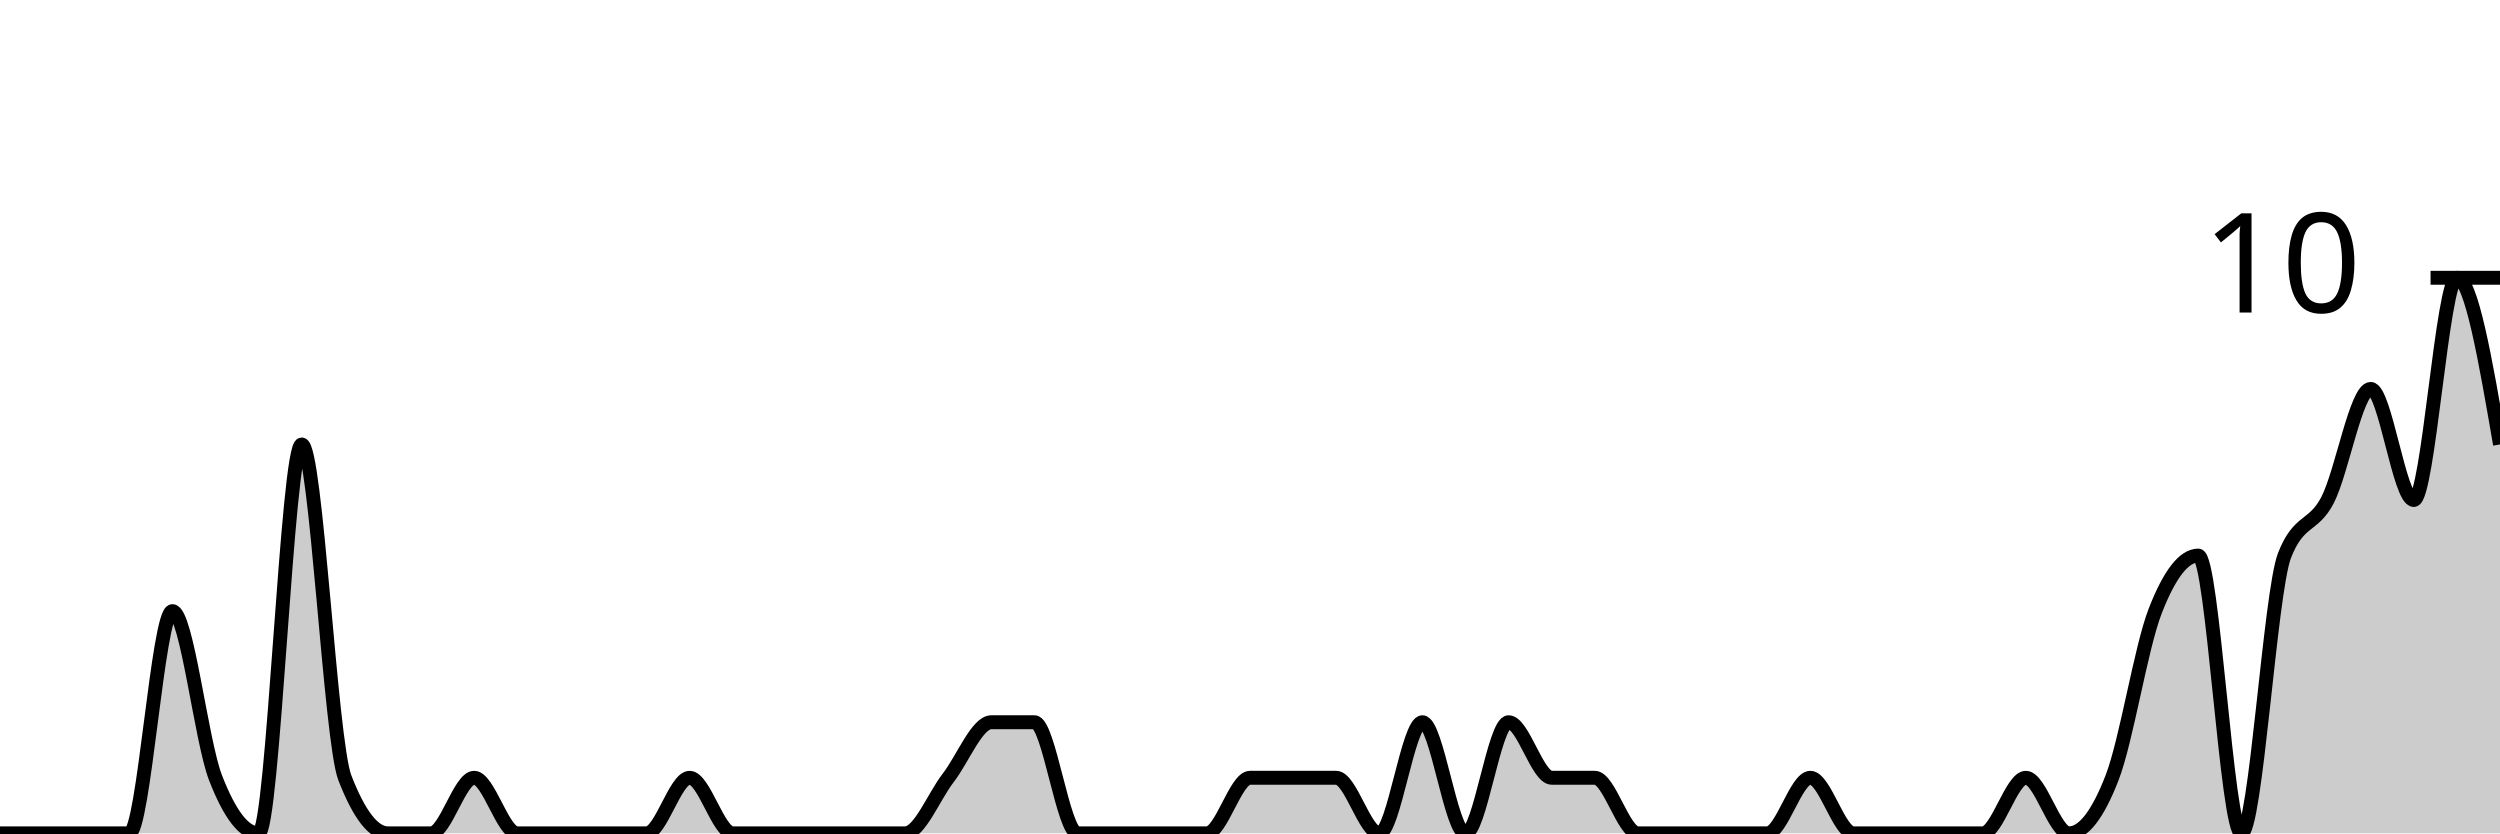
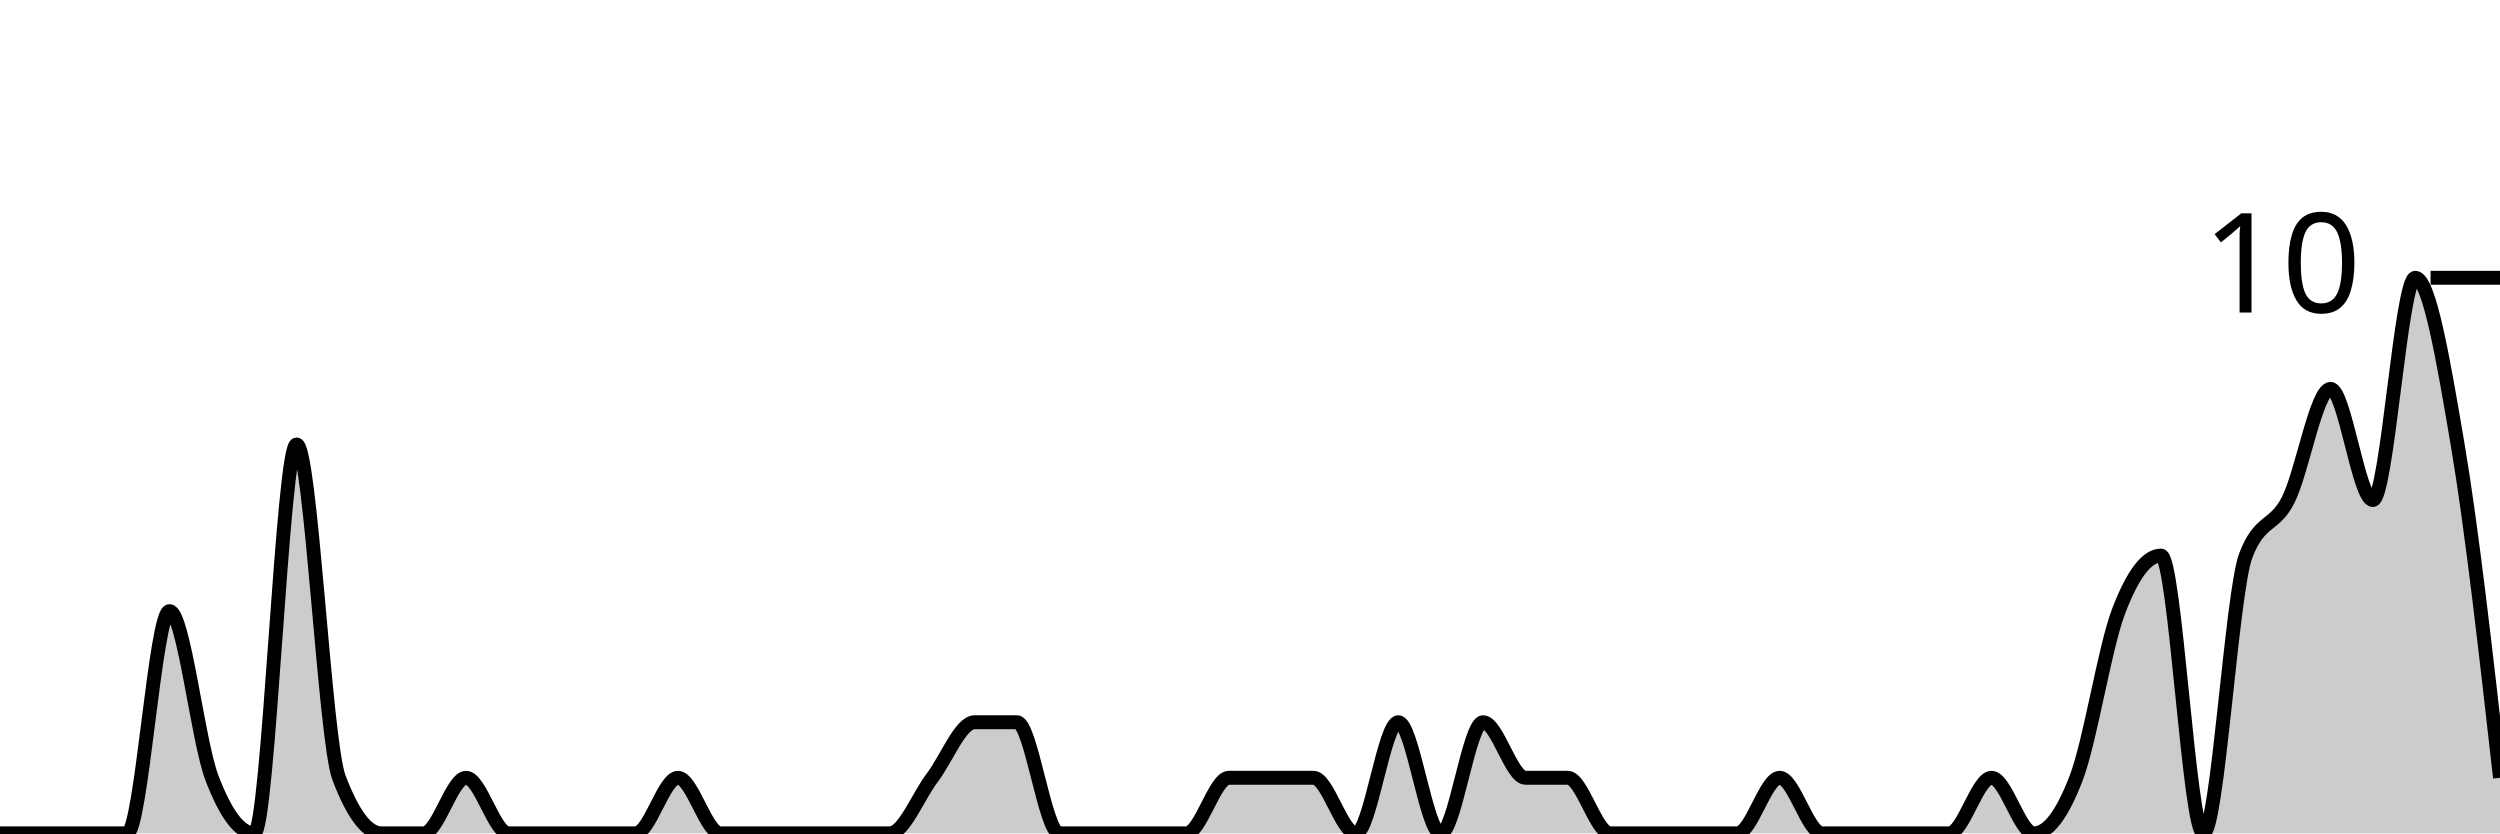
<svg xmlns="http://www.w3.org/2000/svg" viewBox="0 0 180 60">
  <g transform="translate(0,20)">
-     <path class="area" fill="rgba(0, 0, 0, 0.2)" d="M0,40C1.034,40,2.069,40,3.103,40C4.138,40,5.172,40,6.207,40C7.241,40,8.276,40,9.31,40C10.345,40,11.379,24,12.414,24C13.448,24,14.483,33.333,15.517,36C16.552,38.667,17.586,40,18.621,40C19.655,40,20.69,12,21.724,12C22.759,12,23.793,33.333,24.828,36C25.862,38.667,26.897,40,27.931,40C28.966,40,30,40,31.034,40C32.069,40,33.103,36,34.138,36C35.172,36,36.207,40,37.241,40C38.276,40,39.31,40,40.345,40C41.379,40,42.414,40,43.448,40C44.483,40,45.517,40,46.552,40C47.586,40,48.621,36,49.655,36C50.69,36,51.724,40,52.759,40C53.793,40,54.828,40,55.862,40C56.897,40,57.931,40,58.966,40C60,40,61.034,40,62.069,40C63.103,40,64.138,40,65.172,40C66.207,40,67.241,37.333,68.276,36C69.31,34.667,70.345,32,71.379,32C72.414,32,73.448,32,74.483,32C75.517,32,76.552,40,77.586,40C78.621,40,79.655,40,80.69,40C81.724,40,82.759,40,83.793,40C84.828,40,85.862,40,86.897,40C87.931,40,88.966,36,90,36C91.034,36,92.069,36,93.103,36C94.138,36,95.172,36,96.207,36C97.241,36,98.276,40,99.31,40C100.345,40,101.379,32,102.414,32C103.448,32,104.483,40,105.517,40C106.552,40,107.586,32,108.621,32C109.655,32,110.69,36,111.724,36C112.759,36,113.793,36,114.828,36C115.862,36,116.897,40,117.931,40C118.966,40,120,40,121.034,40C122.069,40,123.103,40,124.138,40C125.172,40,126.207,40,127.241,40C128.276,40,129.31,36,130.345,36C131.379,36,132.414,40,133.448,40C134.483,40,135.517,40,136.552,40C137.586,40,138.621,40,139.655,40C140.69,40,141.724,40,142.759,40C143.793,40,144.828,36,145.862,36C146.897,36,147.931,40,148.966,40C150,40,151.034,38.667,152.069,36C153.103,33.333,154.138,26.667,155.172,24C156.207,21.333,157.241,20,158.276,20C159.31,20,160.345,40,161.379,40C162.414,40,163.448,22.667,164.483,20C165.517,17.333,166.552,18,167.586,16C168.621,14,169.655,8,170.69,8C171.724,8,172.759,16,173.793,16C174.828,16,175.862,0,176.897,0C177.931,0,178.966,6,180,12L180,40C178.966,40,177.931,40,176.897,40C175.862,40,174.828,40,173.793,40C172.759,40,171.724,40,170.69,40C169.655,40,168.621,40,167.586,40C166.552,40,165.517,40,164.483,40C163.448,40,162.414,40,161.379,40C160.345,40,159.31,40,158.276,40C157.241,40,156.207,40,155.172,40C154.138,40,153.103,40,152.069,40C151.034,40,150,40,148.966,40C147.931,40,146.897,40,145.862,40C144.828,40,143.793,40,142.759,40C141.724,40,140.69,40,139.655,40C138.621,40,137.586,40,136.552,40C135.517,40,134.483,40,133.448,40C132.414,40,131.379,40,130.345,40C129.31,40,128.276,40,127.241,40C126.207,40,125.172,40,124.138,40C123.103,40,122.069,40,121.034,40C120,40,118.966,40,117.931,40C116.897,40,115.862,40,114.828,40C113.793,40,112.759,40,111.724,40C110.69,40,109.655,40,108.621,40C107.586,40,106.552,40,105.517,40C104.483,40,103.448,40,102.414,40C101.379,40,100.345,40,99.31,40C98.276,40,97.241,40,96.207,40C95.172,40,94.138,40,93.103,40C92.069,40,91.034,40,90,40C88.966,40,87.931,40,86.897,40C85.862,40,84.828,40,83.793,40C82.759,40,81.724,40,80.69,40C79.655,40,78.621,40,77.586,40C76.552,40,75.517,40,74.483,40C73.448,40,72.414,40,71.379,40C70.345,40,69.31,40,68.276,40C67.241,40,66.207,40,65.172,40C64.138,40,63.103,40,62.069,40C61.034,40,60,40,58.966,40C57.931,40,56.897,40,55.862,40C54.828,40,53.793,40,52.759,40C51.724,40,50.69,40,49.655,40C48.621,40,47.586,40,46.552,40C45.517,40,44.483,40,43.448,40C42.414,40,41.379,40,40.345,40C39.31,40,38.276,40,37.241,40C36.207,40,35.172,40,34.138,40C33.103,40,32.069,40,31.034,40C30,40,28.966,40,27.931,40C26.897,40,25.862,40,24.828,40C23.793,40,22.759,40,21.724,40C20.69,40,19.655,40,18.621,40C17.586,40,16.552,40,15.517,40C14.483,40,13.448,40,12.414,40C11.379,40,10.345,40,9.31,40C8.276,40,7.241,40,6.207,40C5.172,40,4.138,40,3.103,40C2.069,40,1.034,40,0,40Z" />
-     <path class="line" stroke="black" fill="none" d="M0,40C1.034,40,2.069,40,3.103,40C4.138,40,5.172,40,6.207,40C7.241,40,8.276,40,9.31,40C10.345,40,11.379,24,12.414,24C13.448,24,14.483,33.333,15.517,36C16.552,38.667,17.586,40,18.621,40C19.655,40,20.69,12,21.724,12C22.759,12,23.793,33.333,24.828,36C25.862,38.667,26.897,40,27.931,40C28.966,40,30,40,31.034,40C32.069,40,33.103,36,34.138,36C35.172,36,36.207,40,37.241,40C38.276,40,39.31,40,40.345,40C41.379,40,42.414,40,43.448,40C44.483,40,45.517,40,46.552,40C47.586,40,48.621,36,49.655,36C50.69,36,51.724,40,52.759,40C53.793,40,54.828,40,55.862,40C56.897,40,57.931,40,58.966,40C60,40,61.034,40,62.069,40C63.103,40,64.138,40,65.172,40C66.207,40,67.241,37.333,68.276,36C69.31,34.667,70.345,32,71.379,32C72.414,32,73.448,32,74.483,32C75.517,32,76.552,40,77.586,40C78.621,40,79.655,40,80.69,40C81.724,40,82.759,40,83.793,40C84.828,40,85.862,40,86.897,40C87.931,40,88.966,36,90,36C91.034,36,92.069,36,93.103,36C94.138,36,95.172,36,96.207,36C97.241,36,98.276,40,99.31,40C100.345,40,101.379,32,102.414,32C103.448,32,104.483,40,105.517,40C106.552,40,107.586,32,108.621,32C109.655,32,110.69,36,111.724,36C112.759,36,113.793,36,114.828,36C115.862,36,116.897,40,117.931,40C118.966,40,120,40,121.034,40C122.069,40,123.103,40,124.138,40C125.172,40,126.207,40,127.241,40C128.276,40,129.31,36,130.345,36C131.379,36,132.414,40,133.448,40C134.483,40,135.517,40,136.552,40C137.586,40,138.621,40,139.655,40C140.69,40,141.724,40,142.759,40C143.793,40,144.828,36,145.862,36C146.897,36,147.931,40,148.966,40C150,40,151.034,38.667,152.069,36C153.103,33.333,154.138,26.667,155.172,24C156.207,21.333,157.241,20,158.276,20C159.31,20,160.345,40,161.379,40C162.414,40,163.448,22.667,164.483,20C165.517,17.333,166.552,18,167.586,16C168.621,14,169.655,8,170.69,8C171.724,8,172.759,16,173.793,16C174.828,16,175.862,0,176.897,0C177.931,0,178.966,6,180,12" />
+     <path class="area" fill="rgba(0, 0, 0, 0.2)" d="M0,40C1.017,40,2.034,40,3.051,40C4.068,40,5.085,40,6.102,40C7.119,40,8.136,40,9.153,40C10.169,40,11.186,24,12.203,24C13.22,24,14.237,33.333,15.254,36C16.271,38.667,17.288,40,18.305,40C19.322,40,20.339,12,21.356,12C22.373,12,23.39,33.333,24.407,36C25.424,38.667,26.441,40,27.458,40C28.475,40,29.492,40,30.508,40C31.525,40,32.542,36,33.559,36C34.576,36,35.593,40,36.61,40C37.627,40,38.644,40,39.661,40C40.678,40,41.695,40,42.712,40C43.729,40,44.746,40,45.763,40C46.78,40,47.797,36,48.814,36C49.831,36,50.847,40,51.864,40C52.881,40,53.898,40,54.915,40C55.932,40,56.949,40,57.966,40C58.983,40,60,40,61.017,40C62.034,40,63.051,40,64.068,40C65.085,40,66.102,37.333,67.119,36C68.136,34.667,69.153,32,70.169,32C71.186,32,72.203,32,73.22,32C74.237,32,75.254,40,76.271,40C77.288,40,78.305,40,79.322,40C80.339,40,81.356,40,82.373,40C83.39,40,84.407,40,85.424,40C86.441,40,87.458,36,88.475,36C89.492,36,90.508,36,91.525,36C92.542,36,93.559,36,94.576,36C95.593,36,96.61,40,97.627,40C98.644,40,99.661,32,100.678,32C101.695,32,102.712,40,103.729,40C104.746,40,105.763,32,106.78,32C107.797,32,108.814,36,109.831,36C110.847,36,111.864,36,112.881,36C113.898,36,114.915,40,115.932,40C116.949,40,117.966,40,118.983,40C120,40,121.017,40,122.034,40C123.051,40,124.068,40,125.085,40C126.102,40,127.119,36,128.136,36C129.153,36,130.169,40,131.186,40C132.203,40,133.22,40,134.237,40C135.254,40,136.271,40,137.288,40C138.305,40,139.322,40,140.339,40C141.356,40,142.373,36,143.39,36C144.407,36,145.424,40,146.441,40C147.458,40,148.475,38.667,149.492,36C150.508,33.333,151.525,26.667,152.542,24C153.559,21.333,154.576,20,155.593,20C156.61,20,157.627,40,158.644,40C159.661,40,160.678,22.667,161.695,20C162.712,17.333,163.729,18,164.746,16C165.763,14,166.78,8,167.797,8C168.814,8,169.831,16,170.847,16C171.864,16,172.881,0,173.898,0C174.915,0,175.932,6,176.949,12C177.966,18,178.983,27,180,36L180,40C178.983,40,177.966,40,176.949,40C175.932,40,174.915,40,173.898,40C172.881,40,171.864,40,170.847,40C169.831,40,168.814,40,167.797,40C166.78,40,165.763,40,164.746,40C163.729,40,162.712,40,161.695,40C160.678,40,159.661,40,158.644,40C157.627,40,156.61,40,155.593,40C154.576,40,153.559,40,152.542,40C151.525,40,150.508,40,149.492,40C148.475,40,147.458,40,146.441,40C145.424,40,144.407,40,143.39,40C142.373,40,141.356,40,140.339,40C139.322,40,138.305,40,137.288,40C136.271,40,135.254,40,134.237,40C133.22,40,132.203,40,131.186,40C130.169,40,129.153,40,128.136,40C127.119,40,126.102,40,125.085,40C124.068,40,123.051,40,122.034,40C121.017,40,120,40,118.983,40C117.966,40,116.949,40,115.932,40C114.915,40,113.898,40,112.881,40C111.864,40,110.847,40,109.831,40C108.814,40,107.797,40,106.78,40C105.763,40,104.746,40,103.729,40C102.712,40,101.695,40,100.678,40C99.661,40,98.644,40,97.627,40C96.61,40,95.593,40,94.576,40C93.559,40,92.542,40,91.525,40C90.508,40,89.492,40,88.475,40C87.458,40,86.441,40,85.424,40C84.407,40,83.39,40,82.373,40C81.356,40,80.339,40,79.322,40C78.305,40,77.288,40,76.271,40C75.254,40,74.237,40,73.22,40C72.203,40,71.186,40,70.169,40C69.153,40,68.136,40,67.119,40C66.102,40,65.085,40,64.068,40C63.051,40,62.034,40,61.017,40C60,40,58.983,40,57.966,40C56.949,40,55.932,40,54.915,40C53.898,40,52.881,40,51.864,40C50.847,40,49.831,40,48.814,40C47.797,40,46.78,40,45.763,40C44.746,40,43.729,40,42.712,40C41.695,40,40.678,40,39.661,40C38.644,40,37.627,40,36.61,40C35.593,40,34.576,40,33.559,40C32.542,40,31.525,40,30.508,40C29.492,40,28.475,40,27.458,40C26.441,40,25.424,40,24.407,40C23.39,40,22.373,40,21.356,40C20.339,40,19.322,40,18.305,40C17.288,40,16.271,40,15.254,40C14.237,40,13.22,40,12.203,40C11.186,40,10.169,40,9.153,40C8.136,40,7.119,40,6.102,40C5.085,40,4.068,40,3.051,40C2.034,40,1.017,40,0,40Z" />
+     <path class="line" stroke="black" fill="none" d="M0,40C1.017,40,2.034,40,3.051,40C4.068,40,5.085,40,6.102,40C7.119,40,8.136,40,9.153,40C10.169,40,11.186,24,12.203,24C13.22,24,14.237,33.333,15.254,36C16.271,38.667,17.288,40,18.305,40C19.322,40,20.339,12,21.356,12C22.373,12,23.39,33.333,24.407,36C25.424,38.667,26.441,40,27.458,40C28.475,40,29.492,40,30.508,40C31.525,40,32.542,36,33.559,36C34.576,36,35.593,40,36.61,40C37.627,40,38.644,40,39.661,40C40.678,40,41.695,40,42.712,40C43.729,40,44.746,40,45.763,40C46.78,40,47.797,36,48.814,36C49.831,36,50.847,40,51.864,40C52.881,40,53.898,40,54.915,40C55.932,40,56.949,40,57.966,40C58.983,40,60,40,61.017,40C62.034,40,63.051,40,64.068,40C65.085,40,66.102,37.333,67.119,36C68.136,34.667,69.153,32,70.169,32C71.186,32,72.203,32,73.22,32C74.237,32,75.254,40,76.271,40C77.288,40,78.305,40,79.322,40C80.339,40,81.356,40,82.373,40C83.39,40,84.407,40,85.424,40C86.441,40,87.458,36,88.475,36C89.492,36,90.508,36,91.525,36C92.542,36,93.559,36,94.576,36C95.593,36,96.61,40,97.627,40C98.644,40,99.661,32,100.678,32C101.695,32,102.712,40,103.729,40C104.746,40,105.763,32,106.78,32C107.797,32,108.814,36,109.831,36C110.847,36,111.864,36,112.881,36C113.898,36,114.915,40,115.932,40C116.949,40,117.966,40,118.983,40C120,40,121.017,40,122.034,40C123.051,40,124.068,40,125.085,40C126.102,40,127.119,36,128.136,36C129.153,36,130.169,40,131.186,40C132.203,40,133.22,40,134.237,40C135.254,40,136.271,40,137.288,40C138.305,40,139.322,40,140.339,40C141.356,40,142.373,36,143.39,36C144.407,36,145.424,40,146.441,40C147.458,40,148.475,38.667,149.492,36C150.508,33.333,151.525,26.667,152.542,24C153.559,21.333,154.576,20,155.593,20C156.61,20,157.627,40,158.644,40C159.661,40,160.678,22.667,161.695,20C162.712,17.333,163.729,18,164.746,16C165.763,14,166.78,8,167.797,8C168.814,8,169.831,16,170.847,16C171.864,16,172.881,0,173.898,0C174.915,0,175.932,6,176.949,12C177.966,18,178.983,27,180,36" />
    <path class="axis-ceiling" stroke-width="1" stroke="black" fill="none" d="M175,0L180,0" />
    <text class="axis-ceiling-label" font-family="sans-serif" text-anchor="end" font-size="10px" x="170" y="2.5">10</text>
  </g>
</svg>
